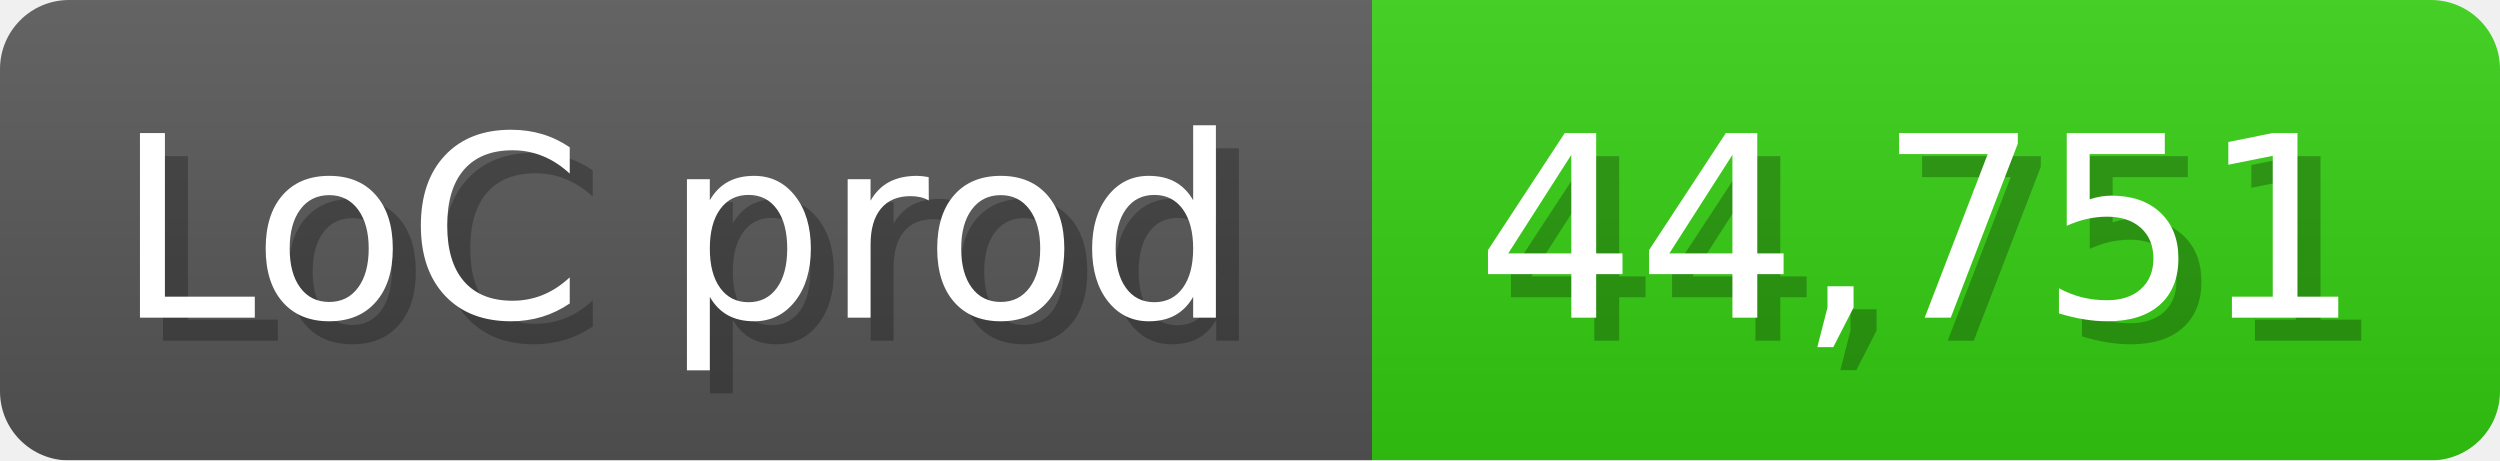
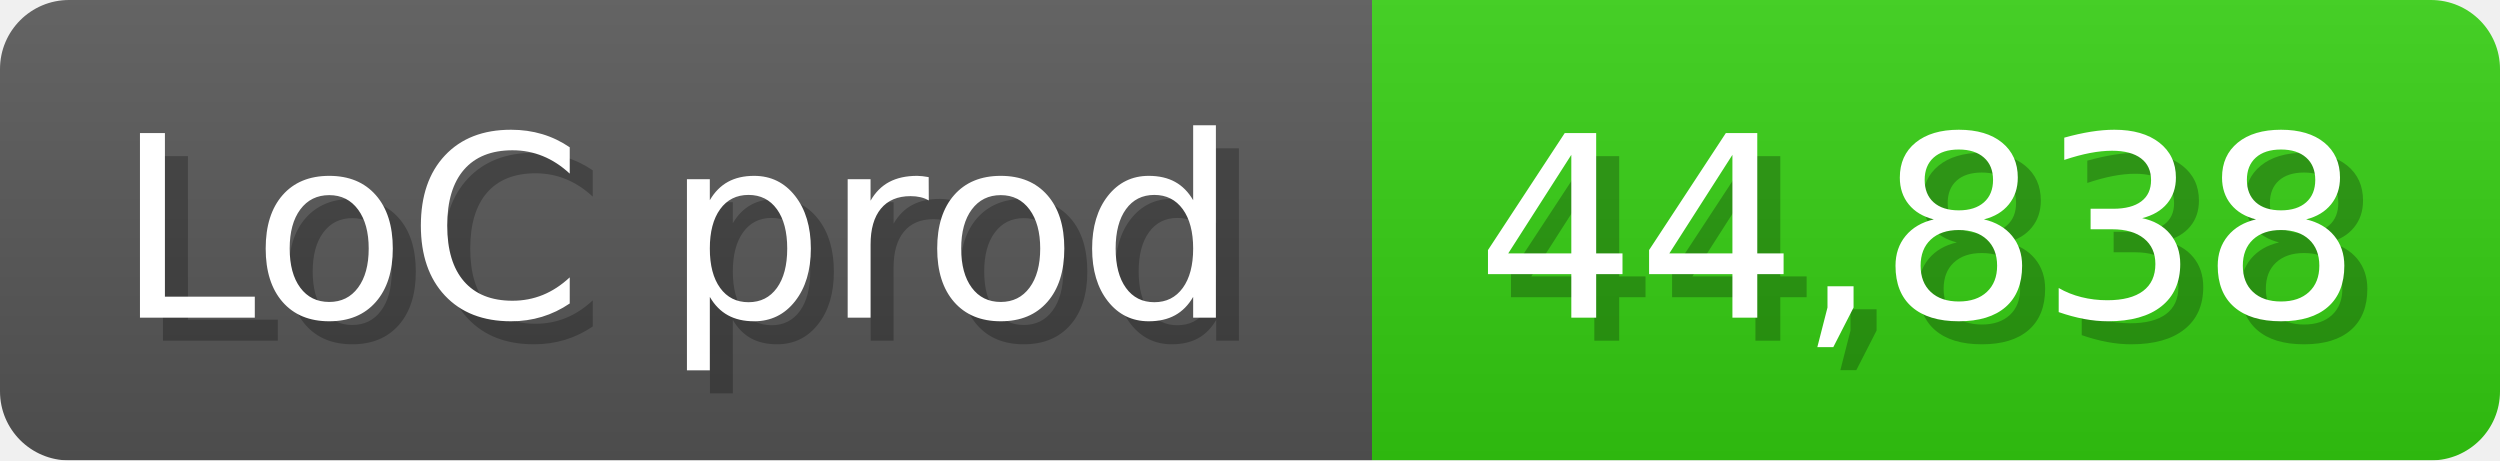
<svg xmlns="http://www.w3.org/2000/svg" width="108.6" height="20" viewBox="0 0 1086 200">
  <linearGradient id="a" x2="0" y2="100%">
    <stop offset="0" stop-opacity=".1" stop-color="#EEE" />
    <stop offset="1" stop-opacity=".1" />
  </linearGradient>
  <mask id="m">
    <rect width="1086" height="200" rx="30" fill="#FFF" />
  </mask>
  <g mask="url(#m)">
    <rect width="596" height="200" fill="#555" />
    <rect width="490" height="200" fill="#3C1" x="596" />
    <rect width="1086" height="200" fill="url(#a)" />
  </g>
  <g fill="#fff" text-anchor="start" font-family="Verdana,DejaVu Sans,sans-serif" font-size="110">
    <text x="60" y="148" textLength="496" fill="#000" opacity="0.25">LoC prod</text>
    <text x="50" y="138" textLength="496">LoC prod</text>
-     <text x="651" y="148" textLength="390" fill="#000" opacity="0.25">44,751</text>
-     <text x="641" y="138" textLength="390">44,751</text>
+     <text x="651" y="148" textLength="390" fill="#000" opacity="0.25">44,838</text>
+     <text x="641" y="138" textLength="390">44,838</text>
  </g>
</svg>
